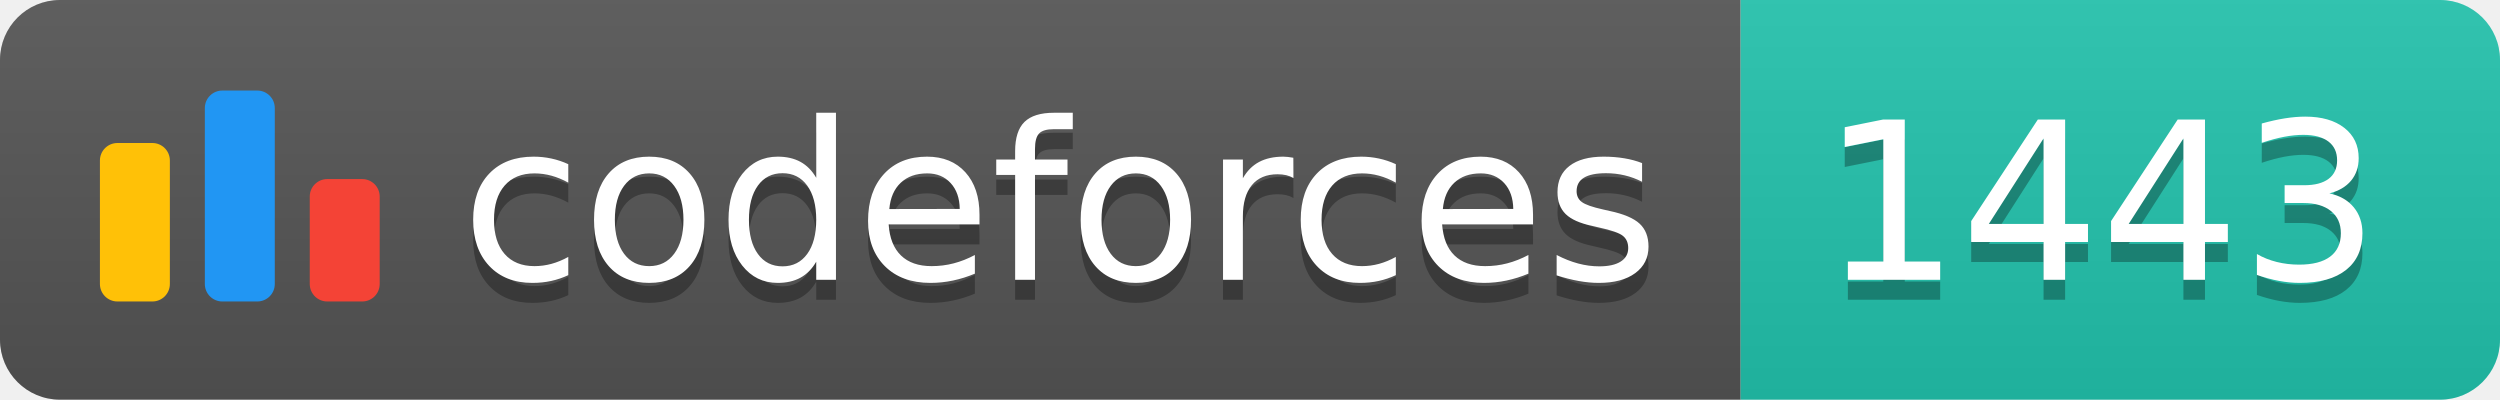
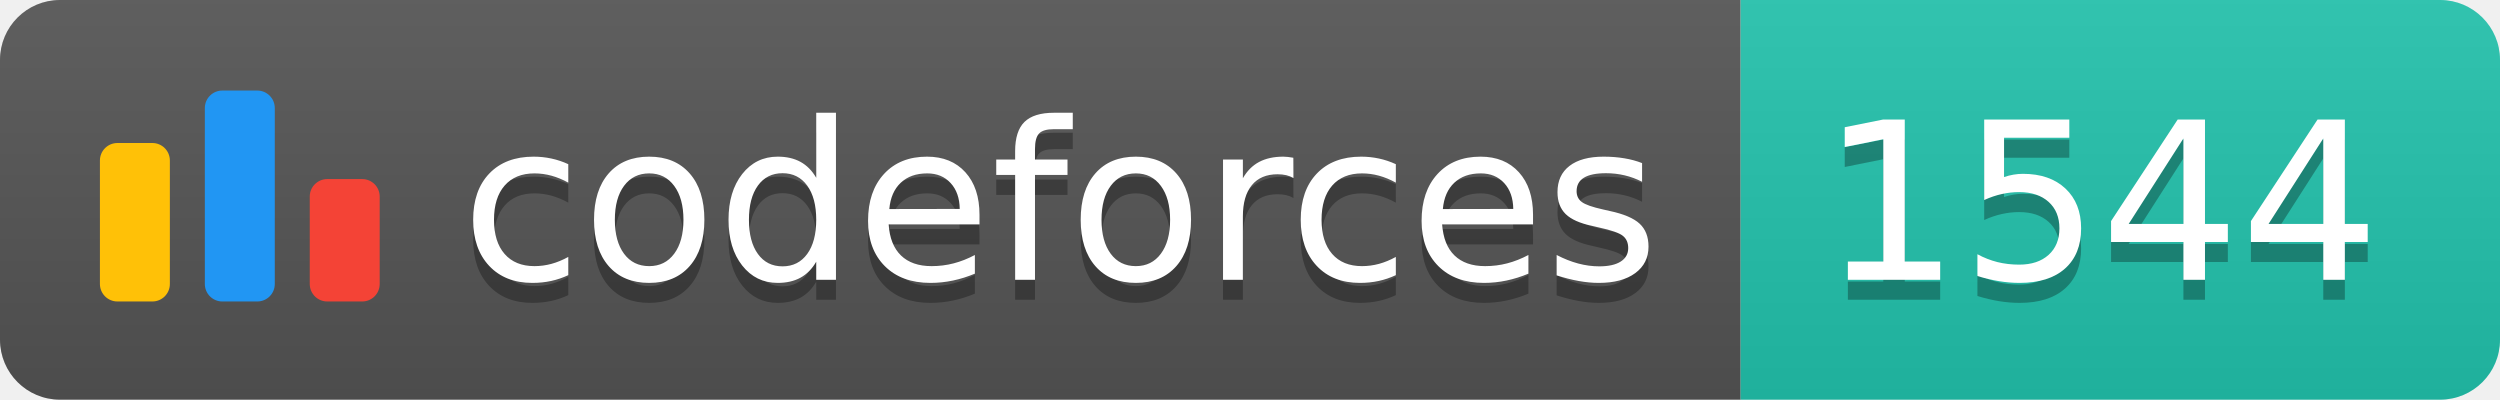
<svg xmlns="http://www.w3.org/2000/svg" width="125.1" height="20">
  <linearGradient id="smooth" x2="0" y2="100%">
    <stop offset="0" stop-color="#bbb" stop-opacity=".1" />
    <stop offset="1" stop-opacity=".1" />
  </linearGradient>
  <clipPath id="round">
    <rect width="125.1" height="20" rx="3" fill="#fff" />
  </clipPath>
  <g clip-path="url(#round)">
    <rect width="87.1" height="20" fill="#555" />
    <rect x="87.1" width="38.0" height="20" fill="#22C4AE" />
    <rect width="125.1" height="20" fill="url(#smooth)" />
  </g>
  <g fill="#fff" text-anchor="middle" font-family="DejaVu Sans,Verdana,Geneva,sans-serif" font-size="110">
    <svg x="5" y="3" class="logo" width="14" height="14" viewBox="0 0 32 25" fill="none">
      <rect y="6" width="8" height="18.125" rx="2" fill="#FFC107" />
      <rect x="24" y="10.125" width="8" height="14" rx="2" fill="#F44336" />
      <rect x="12" width="8" height="24.125" rx="2" fill="#2196F3" />
    </svg>
    <text x="530.5" y="150" fill="#010101" fill-opacity=".3" transform="scale(0.1)" textLength="601.0" lengthAdjust="spacing">codeforces
        </text>
    <text x="530.5" y="140" transform="scale(0.1)" textLength="601.0" lengthAdjust="spacing">codeforces</text>
-     <text x="1051.0" y="150" fill="#010101" fill-opacity=".3" transform="scale(0.1)" textLength="280.0" lengthAdjust="spacing">1443
+     <text x="1051.0" y="150" fill="#010101" fill-opacity=".3" transform="scale(0.1)" textLength="280.0" lengthAdjust="spacing">1544
        </text>
-     <text x="1051.0" y="140" transform="scale(0.1)" textLength="280.0" lengthAdjust="spacing">1443</text>
+     <text x="1051.0" y="140" transform="scale(0.1)" textLength="280.0" lengthAdjust="spacing">1544</text>
  </g>
</svg>
